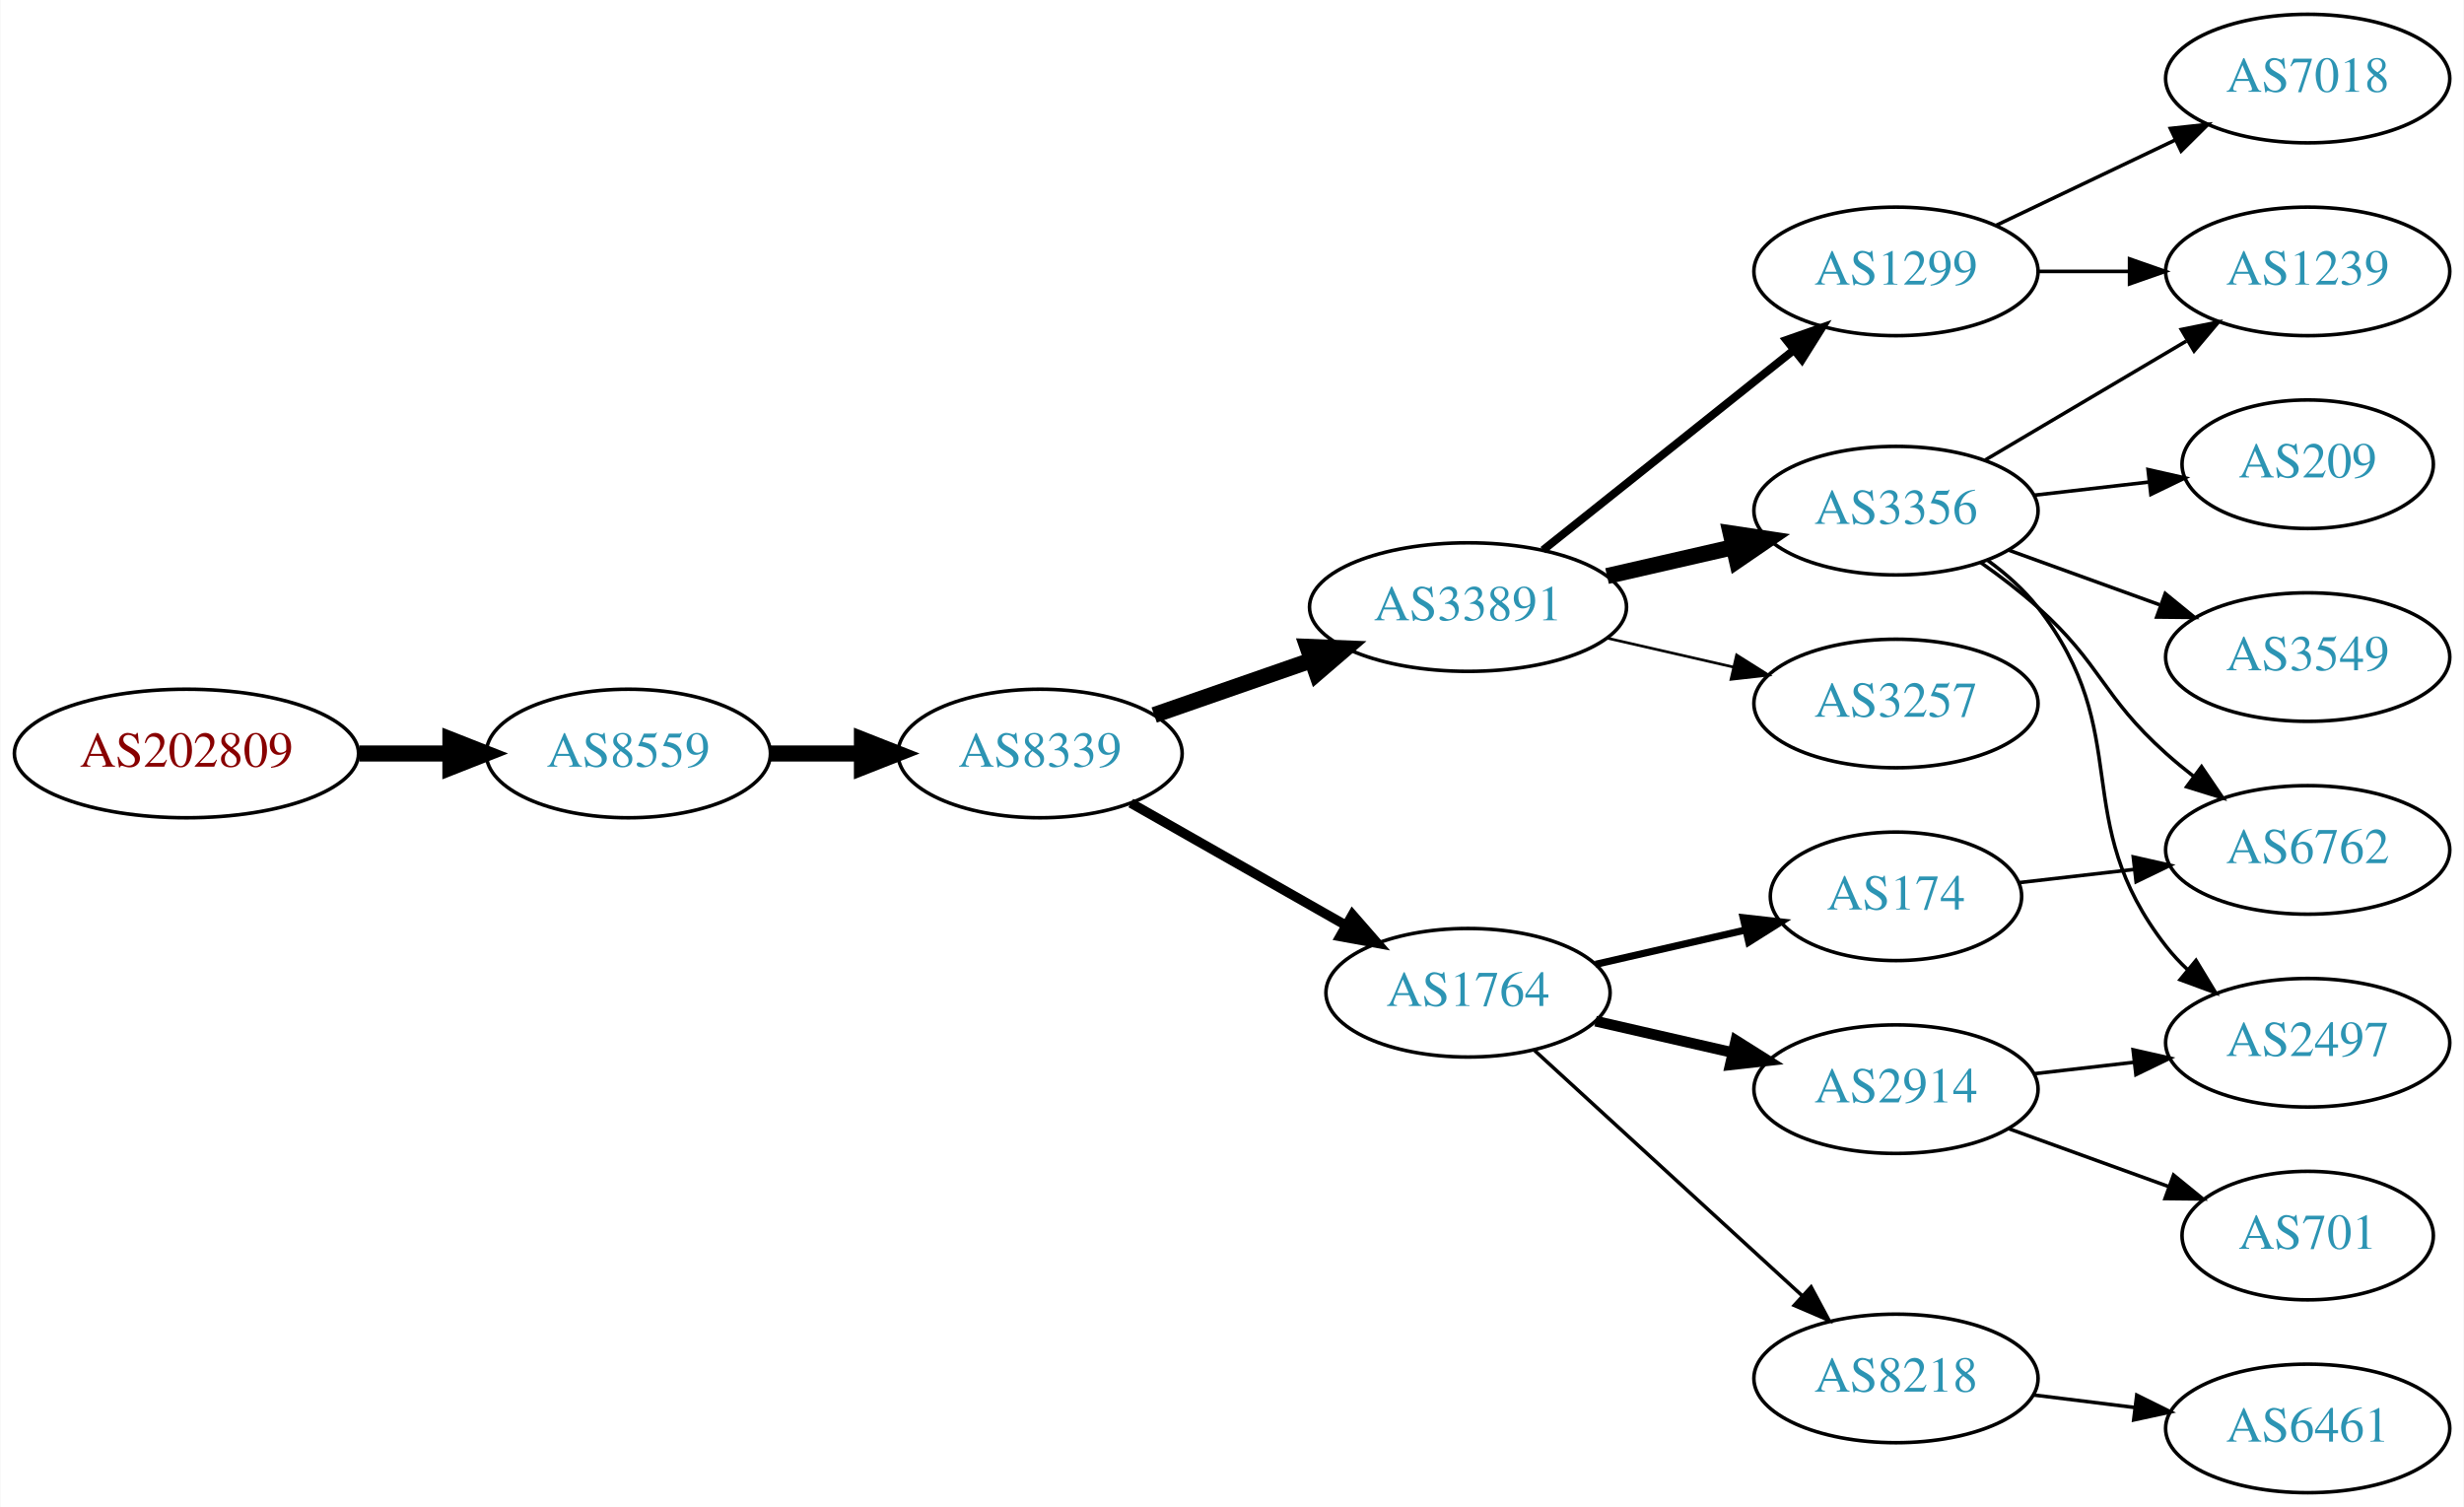
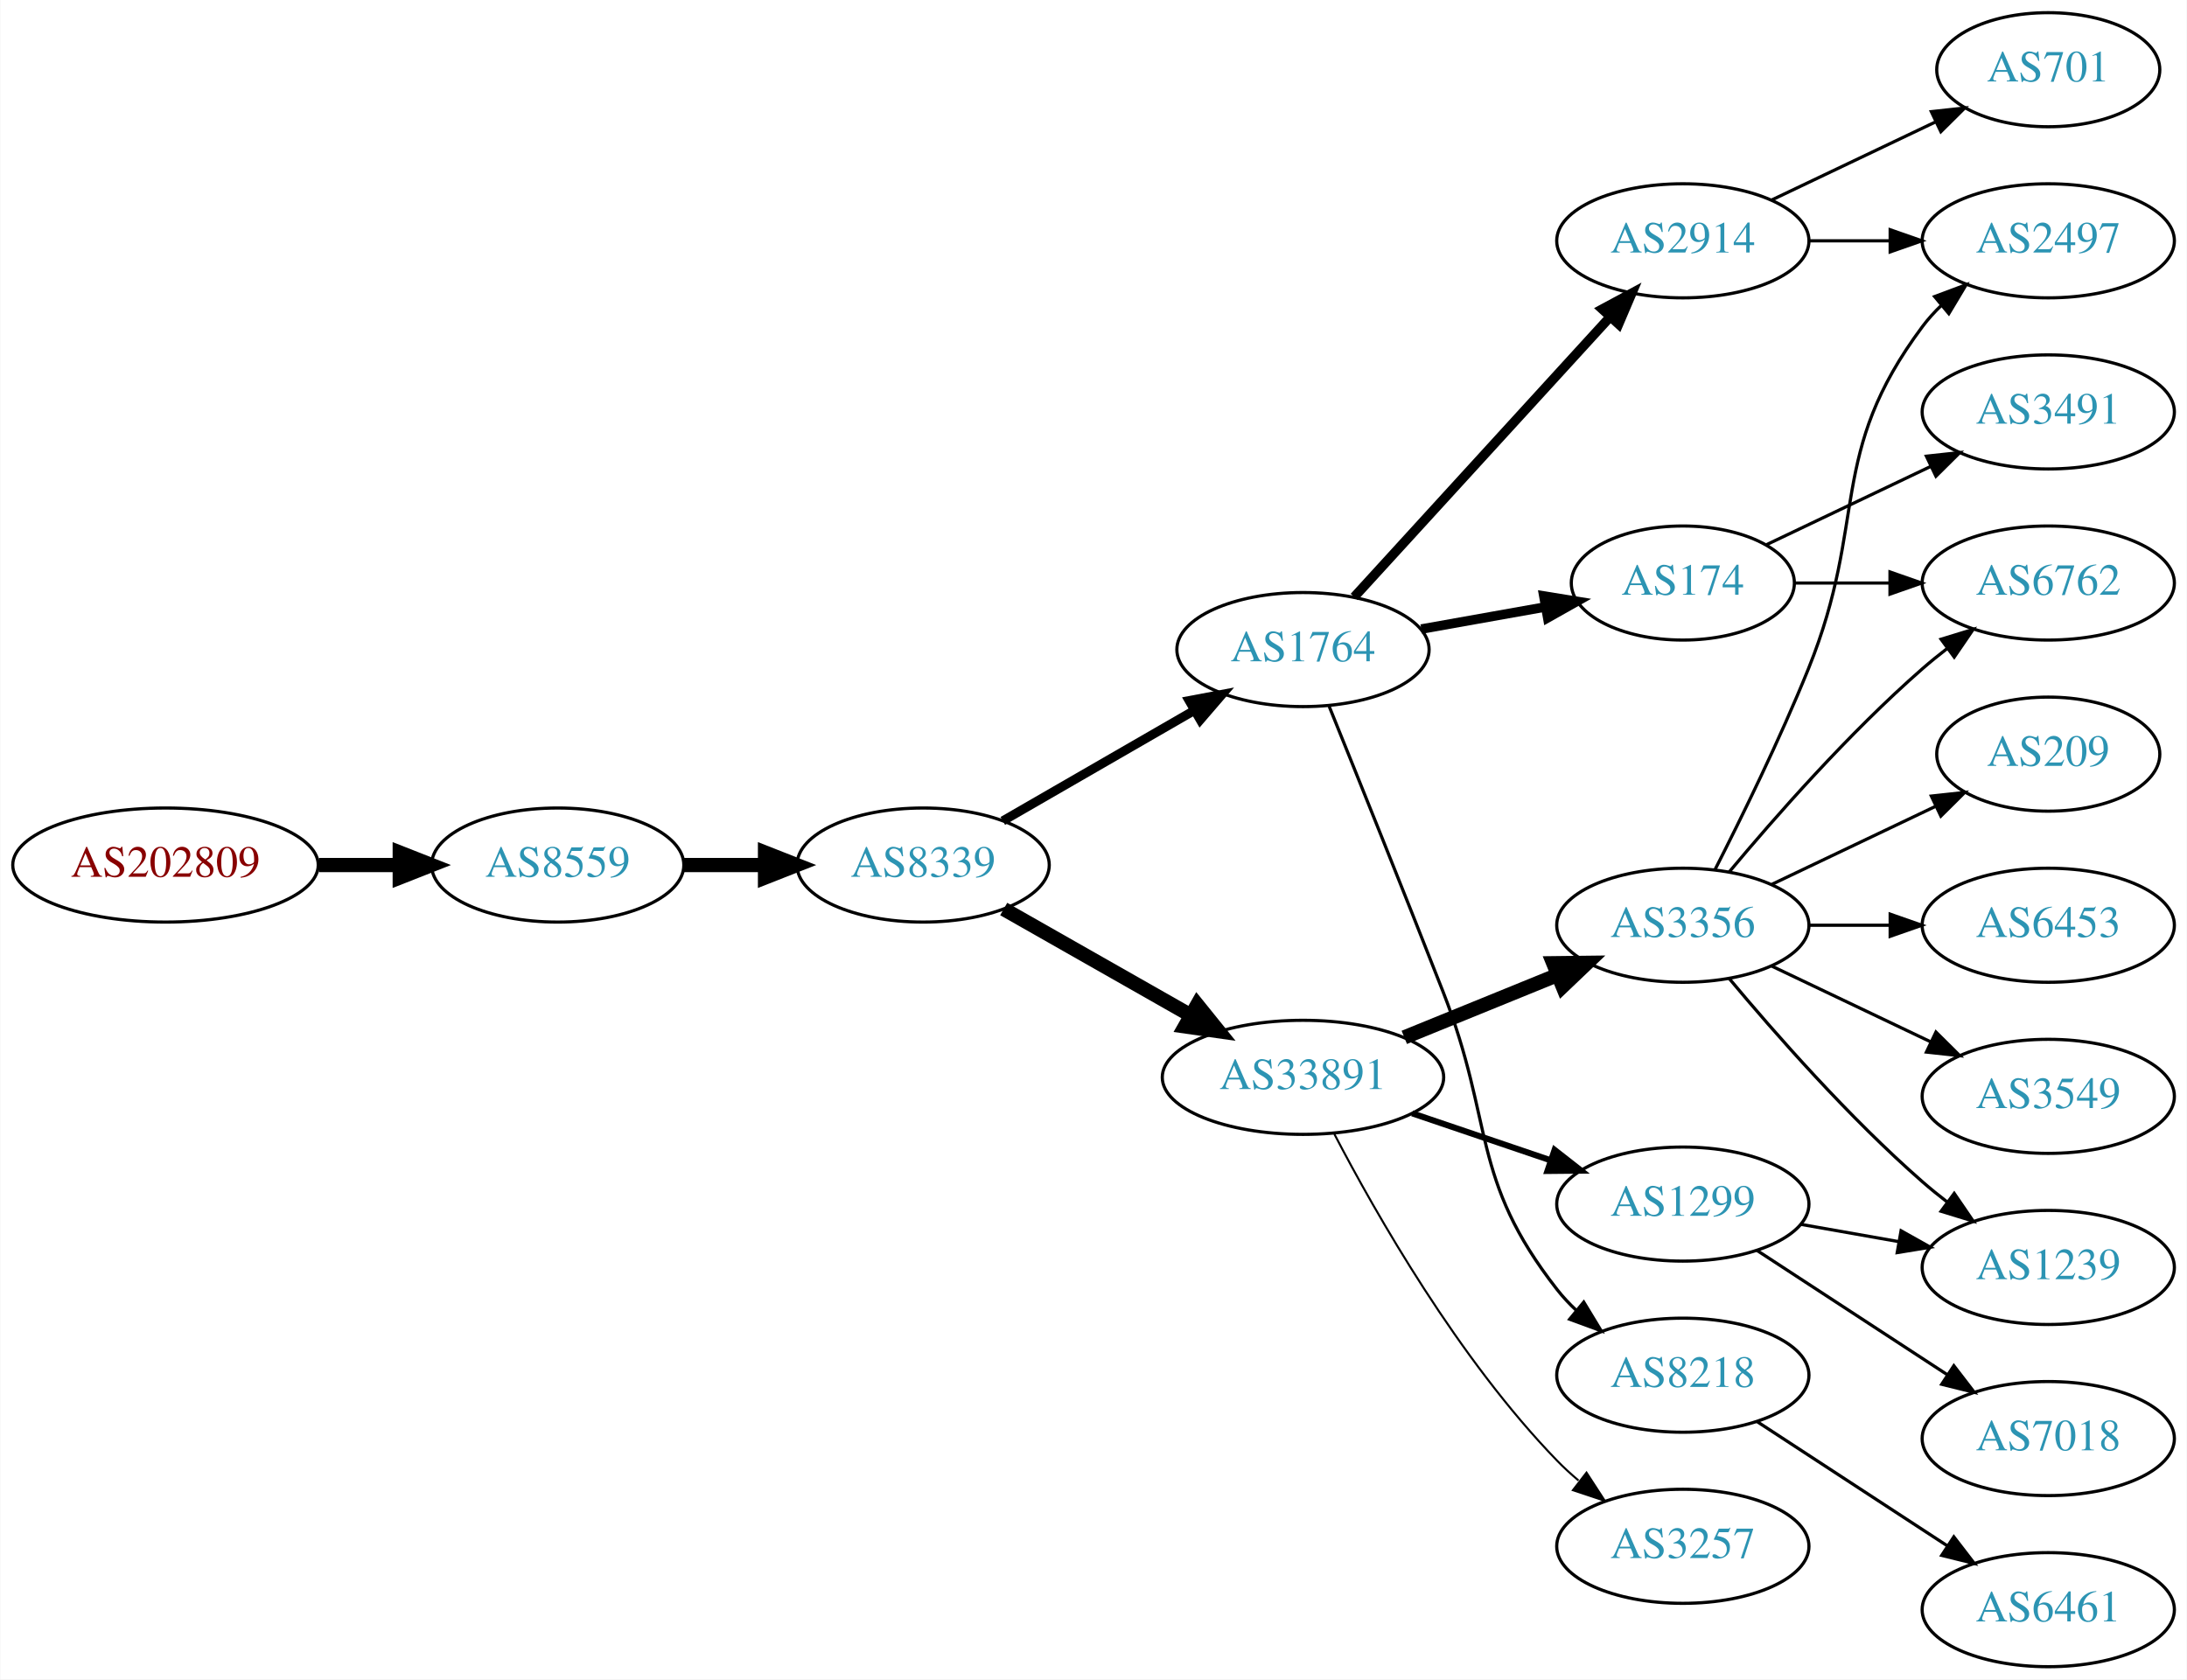
- <svg xmlns="http://www.w3.org/2000/svg" xmlns:xlink="http://www.w3.org/1999/xlink" width="690pt" height="422pt" viewBox="0.00 0.00 689.76 422.00">
-   <g id="graph0" class="graph" transform="scale(1 1) rotate(0) translate(4 418)">
-     <polygon fill="white" stroke="none" points="-4,4 -4,-418 685.755,-418 685.755,4 -4,4" />
+ <svg xmlns="http://www.w3.org/2000/svg" xmlns:xlink="http://www.w3.org/1999/xlink" width="690pt" height="530pt" viewBox="0.00 0.00 689.76 530.00">
+   <g id="graph0" class="graph" transform="scale(1 1) rotate(0) translate(4 526)">
+     <polygon fill="white" stroke="none" points="-4,4 -4,-526 685.755,-526 685.755,4 -4,4" />
    <g id="node1" class="node">
      <g id="a_node1">
        <a xlink:href="/asn/202809" xlink:title="AS202809 ~ Intigrad_Technologies [AT]">
-           <ellipse fill="#ffffff" stroke="black" cx="48.096" cy="-207" rx="48.192" ry="18" />
-           <text text-anchor="middle" x="48.096" y="-203.3" font-family="Times,serif" font-size="14.00" fill="#880000">AS202809</text>
+           <ellipse fill="#ffffff" stroke="black" cx="48.096" cy="-253" rx="48.192" ry="18" />
+           <text text-anchor="middle" x="48.096" y="-249.3" font-family="Times,serif" font-size="14.00" fill="#880000">AS202809</text>
        </a>
      </g>
    </g>
    <g id="node2" class="node">
      <g id="a_node2">
        <a xlink:href="/asn/8559" xlink:title="AS8559 ~ WELLCOM [AT]">
-           <ellipse fill="#ffffff" stroke="black" cx="171.838" cy="-207" rx="39.794" ry="18" />
-           <text text-anchor="middle" x="171.838" y="-203.3" font-family="Times,serif" font-size="14.00" fill="#2c94b3">AS8559</text>
+           <ellipse fill="#ffffff" stroke="black" cx="171.838" cy="-253" rx="39.794" ry="18" />
+           <text text-anchor="middle" x="171.838" y="-249.3" font-family="Times,serif" font-size="14.00" fill="#2c94b3">AS8559</text>
        </a>
      </g>
    </g>
    <g id="edge1" class="edge">
-       <path fill="none" stroke="black" stroke-width="4.5" d="M96.513,-207C104.867,-207 113.577,-207 121.969,-207" />
-       <polygon fill="black" stroke="black" stroke-width="4.5" points="122.004,-210.938 132.004,-207 122.004,-203.063 122.004,-210.938" />
+       <path fill="none" stroke="black" stroke-width="4.5" d="M96.513,-253C104.867,-253 113.577,-253 121.969,-253" />
+       <polygon fill="black" stroke="black" stroke-width="4.5" points="122.004,-256.938 132.004,-253 122.004,-249.063 122.004,-256.938" />
    </g>
    <g id="node3" class="node">
      <g id="a_node3">
        <a xlink:href="/asn/8339" xlink:title="AS8339 ~ kabelplus GmbH [AT]">
-           <ellipse fill="#ffffff" stroke="black" cx="287.131" cy="-207" rx="39.794" ry="18" />
-           <text text-anchor="middle" x="287.131" y="-203.3" font-family="Times,serif" font-size="14.00" fill="#2c94b3">AS8339</text>
+           <ellipse fill="#ffffff" stroke="black" cx="287.131" cy="-253" rx="39.794" ry="18" />
+           <text text-anchor="middle" x="287.131" y="-249.3" font-family="Times,serif" font-size="14.00" fill="#2c94b3">AS8339</text>
        </a>
      </g>
    </g>
    <g id="edge2" class="edge">
-       <path fill="none" stroke="black" stroke-width="4.5" d="M211.51,-207C219.713,-207 228.477,-207 237.009,-207" />
-       <polygon fill="black" stroke="black" stroke-width="4.5" points="237.248,-210.938 247.248,-207 237.248,-203.063 237.248,-210.938" />
+       <path fill="none" stroke="black" stroke-width="4.5" d="M211.51,-253C219.713,-253 228.477,-253 237.009,-253" />
+       <polygon fill="black" stroke="black" stroke-width="4.5" points="237.248,-256.938 247.248,-253 237.248,-249.063 237.248,-256.938" />
    </g>
    <g id="node4" class="node">
      <g id="a_node4">
-         <a xlink:href="/asn/33891" xlink:title="AS33891 ~ CORE-BACKBONE GMBH GLOBAL NETWORK [DE]">
-           <ellipse fill="#ffffff" stroke="black" cx="406.973" cy="-248" rx="44.393" ry="18" />
-           <text text-anchor="middle" x="406.973" y="-244.3" font-family="Times,serif" font-size="14.00" fill="#2c94b3">AS33891</text>
+         <a xlink:href="/asn/1764" xlink:title="AS1764 ~ NEXTLAYER-AS [AT]">
+           <ellipse fill="#ffffff" stroke="black" cx="406.973" cy="-321" rx="39.794" ry="18" />
+           <text text-anchor="middle" x="406.973" y="-317.3" font-family="Times,serif" font-size="14.00" fill="#2c94b3">AS1764</text>
        </a>
      </g>
    </g>
    <g id="edge3" class="edge">
-       <path fill="none" stroke="black" stroke-width="4.5" d="M319.093,-217.772C332.501,-222.437 348.424,-227.977 362.953,-233.032" />
-       <polygon fill="black" stroke="black" stroke-width="4.5" points="362.002,-236.87 372.741,-236.438 364.59,-229.433 362.002,-236.87" />
+       <path fill="none" stroke="black" stroke-width="2.864" d="M312.262,-266.925C329.702,-276.988 353.475,-290.707 372.713,-301.808" />
+       <polygon fill="black" stroke="black" stroke-width="2.864" points="371.058,-304.893 381.469,-306.86 374.557,-298.83 371.058,-304.893" />
    </g>
    <g id="node5" class="node">
      <g id="a_node5">
-         <a xlink:href="/asn/1764" xlink:title="AS1764 ~ NEXTLAYER-AS [AT]">
-           <ellipse fill="#ffffff" stroke="black" cx="406.973" cy="-140" rx="39.794" ry="18" />
-           <text text-anchor="middle" x="406.973" y="-136.3" font-family="Times,serif" font-size="14.00" fill="#2c94b3">AS1764</text>
+         <a xlink:href="/asn/33891" xlink:title="AS33891 ~ CORE-BACKBONE GMBH GLOBAL NETWORK [DE]">
+           <ellipse fill="#ffffff" stroke="black" cx="406.973" cy="-186" rx="44.393" ry="18" />
+           <text text-anchor="middle" x="406.973" y="-182.3" font-family="Times,serif" font-size="14.00" fill="#2c94b3">AS33891</text>
        </a>
      </g>
    </g>
    <g id="edge4" class="edge">
-       <path fill="none" stroke="black" stroke-width="2.7" d="M312.548,-193.118C330.008,-183.191 353.708,-169.716 372.869,-158.822" />
-       <polygon fill="black" stroke="black" stroke-width="2.7" points="374.624,-161.85 381.588,-153.865 371.165,-155.765 374.624,-161.85" />
+       <path fill="none" stroke="black" stroke-width="4.5" d="M312.548,-239.118C329.581,-229.433 352.554,-216.372 371.456,-205.625" />
+       <polygon fill="black" stroke="black" stroke-width="4.5" points="373.618,-208.925 380.365,-200.56 369.725,-202.08 373.618,-208.925" />
    </g>
    <g id="node6" class="node">
      <g id="a_node6">
-         <a xlink:href="/asn/1299" xlink:title="AS1299 ~ Telia Carrier [EU]">
-           <ellipse fill="#ffffff" stroke="black" cx="526.816" cy="-342" rx="39.794" ry="18" />
-           <text text-anchor="middle" x="526.816" y="-338.3" font-family="Times,serif" font-size="14.00" fill="#2c94b3">AS1299</text>
+         <a xlink:href="/asn/2914" xlink:title="AS2914 ~ NTT America, Inc. [US]">
+           <ellipse fill="#ffffff" stroke="black" cx="526.816" cy="-450" rx="39.794" ry="18" />
+           <text text-anchor="middle" x="526.816" y="-446.3" font-family="Times,serif" font-size="14.00" fill="#2c94b3">AS2914</text>
        </a>
      </g>
    </g>
    <g id="edge5" class="edge">
-       <path fill="none" stroke="black" stroke-width="2.25" d="M427.964,-263.946C447.295,-279.366 476.747,-302.859 498.289,-320.043" />
-       <polygon fill="black" stroke="black" stroke-width="2.25" points="496.121,-322.79 506.121,-326.29 500.486,-317.318 496.121,-322.79" />
+       <path fill="none" stroke="black" stroke-width="3" d="M423.138,-337.6C443.644,-360.048 480.349,-400.228 503.867,-425.973" />
+       <polygon fill="black" stroke="black" stroke-width="3" points="501.381,-428.441 510.71,-433.463 506.549,-423.72 501.381,-428.441" />
    </g>
    <g id="node7" class="node">
      <g id="a_node7">
-         <a xlink:href="/asn/3356" xlink:title="AS3356 ~ Level 3 Parent, LLC [US]">
-           <ellipse fill="#ffffff" stroke="black" cx="526.816" cy="-275" rx="39.794" ry="18" />
-           <text text-anchor="middle" x="526.816" y="-271.3" font-family="Times,serif" font-size="14.00" fill="#2c94b3">AS3356</text>
+         <a xlink:href="/asn/174" xlink:title="AS174 ~ Cogent Communications [US]">
+           <ellipse fill="#ffffff" stroke="black" cx="526.816" cy="-342" rx="35.194" ry="18" />
+           <text text-anchor="middle" x="526.816" y="-338.3" font-family="Times,serif" font-size="14.00" fill="#2c94b3">AS174</text>
        </a>
      </g>
    </g>
    <g id="edge6" class="edge">
-       <path fill="none" stroke="black" stroke-width="4.5" d="M445.908,-256.692C457.149,-259.267 469.562,-262.111 481.185,-264.774" />
-       <polygon fill="black" stroke="black" stroke-width="4.5" points="480.52,-268.661 491.146,-267.057 482.278,-260.985 480.52,-268.661" />
+       <path fill="none" stroke="black" stroke-width="3" d="M444.292,-327.472C456.672,-329.678 470.621,-332.164 483.434,-334.447" />
+       <polygon fill="black" stroke="black" stroke-width="3" points="482.956,-337.917 493.415,-336.226 484.184,-331.026 482.956,-337.917" />
    </g>
    <g id="node8" class="node">
      <g id="a_node8">
-         <a xlink:href="/asn/3257" xlink:title="AS3257 ~ GTT [DE]">
-           <ellipse fill="#ffffff" stroke="black" cx="526.816" cy="-221" rx="39.794" ry="18" />
-           <text text-anchor="middle" x="526.816" y="-217.3" font-family="Times,serif" font-size="14.00" fill="#2c94b3">AS3257</text>
+         <a xlink:href="/asn/8218" xlink:title="AS8218 ~ legacy Neotelecoms [FR]">
+           <ellipse fill="#ffffff" stroke="black" cx="526.816" cy="-92" rx="39.794" ry="18" />
+           <text text-anchor="middle" x="526.816" y="-88.3" font-family="Times,serif" font-size="14.00" fill="#2c94b3">AS8218</text>
        </a>
      </g>
    </g>
    <g id="edge7" class="edge">
-       <path fill="none" stroke="black" stroke-width="0.75" d="M445.908,-239.308C457.149,-236.733 469.562,-233.889 481.185,-231.226" />
-       <polygon fill="black" stroke="black" stroke-width="0.75" points="482.181,-234.588 491.146,-228.943 480.617,-227.765 482.181,-234.588" />
+       <path fill="none" stroke="black" d="M415.239,-303.069C423.889,-281.668 438.729,-244.78 451.17,-213 467.477,-171.341 459.622,-154.249 487.17,-119 488.965,-116.703 491.009,-114.522 493.198,-112.469" />
+       <polygon fill="black" stroke="black" points="495.553,-115.064 501.046,-106.005 491.102,-109.661 495.553,-115.064" />
    </g>
    <g id="node9" class="node">
      <g id="a_node9">
-         <a xlink:href="/asn/2914" xlink:title="AS2914 ~ NTT America, Inc. [US]">
-           <ellipse fill="#ffffff" stroke="black" cx="526.816" cy="-113" rx="39.794" ry="18" />
-           <text text-anchor="middle" x="526.816" y="-109.3" font-family="Times,serif" font-size="14.00" fill="#2c94b3">AS2914</text>
+         <a xlink:href="/asn/1299" xlink:title="AS1299 ~ Telia Carrier [EU]">
+           <ellipse fill="#ffffff" stroke="black" cx="526.816" cy="-146" rx="39.794" ry="18" />
+           <text text-anchor="middle" x="526.816" y="-142.3" font-family="Times,serif" font-size="14.00" fill="#2c94b3">AS1299</text>
        </a>
      </g>
    </g>
    <g id="edge8" class="edge">
-       <path fill="none" stroke="black" stroke-width="3" d="M442.693,-132.045C454.693,-129.296 468.314,-126.175 481.006,-123.267" />
-       <polygon fill="black" stroke="black" stroke-width="3" points="481.972,-126.636 490.938,-120.991 480.409,-119.813 481.972,-126.636" />
+       <path fill="none" stroke="black" stroke-width="1.929" d="M441.427,-174.645C455.028,-170.028 470.87,-164.651 485.131,-159.81" />
+       <polygon fill="black" stroke="black" stroke-width="1.929" points="486.361,-163.089 494.705,-156.56 484.111,-156.46 486.361,-163.089" />
    </g>
    <g id="node10" class="node">
      <g id="a_node10">
-         <a xlink:href="/asn/174" xlink:title="AS174 ~ Cogent Communications [US]">
-           <ellipse fill="#ffffff" stroke="black" cx="526.816" cy="-167" rx="35.194" ry="18" />
-           <text text-anchor="middle" x="526.816" y="-163.3" font-family="Times,serif" font-size="14.00" fill="#2c94b3">AS174</text>
+         <a xlink:href="/asn/3356" xlink:title="AS3356 ~ Level 3 Parent, LLC [US]">
+           <ellipse fill="#ffffff" stroke="black" cx="526.816" cy="-234" rx="39.794" ry="18" />
+           <text text-anchor="middle" x="526.816" y="-230.3" font-family="Times,serif" font-size="14.00" fill="#2c94b3">AS3356</text>
        </a>
      </g>
    </g>
    <g id="edge9" class="edge">
-       <path fill="none" stroke="black" stroke-width="2" d="M442.693,-147.955C455.785,-150.955 470.807,-154.396 484.448,-157.522" />
-       <polygon fill="black" stroke="black" stroke-width="2" points="484.026,-161.016 494.555,-159.838 485.59,-154.193 484.026,-161.016" />
+       <path fill="none" stroke="black" stroke-width="4.5" d="M438.935,-198.611C453.731,-204.638 471.589,-211.912 487.256,-218.294" />
+       <polygon fill="black" stroke="black" stroke-width="4.5" points="485.935,-222.007 496.682,-222.133 488.906,-214.714 485.935,-222.007" />
    </g>
    <g id="node11" class="node">
      <g id="a_node11">
-         <a xlink:href="/asn/8218" xlink:title="AS8218 ~ legacy Neotelecoms [FR]">
-           <ellipse fill="#ffffff" stroke="black" cx="526.816" cy="-32" rx="39.794" ry="18" />
-           <text text-anchor="middle" x="526.816" y="-28.3" font-family="Times,serif" font-size="14.00" fill="#2c94b3">AS8218</text>
+         <a xlink:href="/asn/3257" xlink:title="AS3257 ~ GTT [DE]">
+           <ellipse fill="#ffffff" stroke="black" cx="526.816" cy="-38" rx="39.794" ry="18" />
+           <text text-anchor="middle" x="526.816" y="-34.3" font-family="Times,serif" font-size="14.00" fill="#2c94b3">AS3257</text>
        </a>
      </g>
    </g>
    <g id="edge10" class="edge">
-       <path fill="none" stroke="black" d="M425.616,-123.831C445.488,-105.618 477.951,-75.867 500.52,-55.184" />
-       <polygon fill="black" stroke="black" points="503.046,-57.616 508.053,-48.279 498.316,-52.455 503.046,-57.616" />
-     </g>
-     <g id="node16" class="node">
-       <g id="a_node16">
-         <a xlink:href="/asn/1239" xlink:title="AS1239 ~ Sprint [US]">
-           <ellipse fill="#ffffff" stroke="black" cx="642.109" cy="-342" rx="39.794" ry="18" />
-           <text text-anchor="middle" x="642.109" y="-338.3" font-family="Times,serif" font-size="14.00" fill="#2c94b3">AS1239</text>
-         </a>
-       </g>
-     </g>
-     <g id="edge18" class="edge">
-       <path fill="none" stroke="black" d="M566.488,-342C574.691,-342 583.455,-342 591.987,-342" />
-       <polygon fill="black" stroke="black" points="592.227,-345.5 602.226,-342 592.226,-338.5 592.227,-345.5" />
+       <path fill="none" stroke="black" stroke-width="0.643" d="M416.883,-168.079C429.919,-143.044 456.051,-97.075 487.17,-65 489.253,-62.852 491.53,-60.767 493.903,-58.771" />
+       <polygon fill="black" stroke="black" stroke-width="0.643" points="496.422,-61.247 502.194,-52.362 492.141,-55.708 496.422,-61.247" />
    </g>
    <g id="node18" class="node">
      <g id="a_node18">
-         <a xlink:href="/asn/7018" xlink:title="AS7018 ~ AT&amp;T Services, Inc. [US]">
-           <ellipse fill="#ffffff" stroke="black" cx="642.109" cy="-396" rx="39.794" ry="18" />
-           <text text-anchor="middle" x="642.109" y="-392.3" font-family="Times,serif" font-size="14.00" fill="#2c94b3">AS7018</text>
+         <a xlink:href="/asn/2497" xlink:title="AS2497 ~ Internet Initiative Japan Inc. [JP]">
+           <ellipse fill="#ffffff" stroke="black" cx="642.109" cy="-450" rx="39.794" ry="18" />
+           <text text-anchor="middle" x="642.109" y="-446.3" font-family="Times,serif" font-size="14.00" fill="#2c94b3">AS2497</text>
+         </a>
+       </g>
+     </g>
+     <g id="edge20" class="edge">
+       <path fill="none" stroke="black" d="M566.488,-450C574.691,-450 583.455,-450 591.987,-450" />
+       <polygon fill="black" stroke="black" points="592.227,-453.5 602.226,-450 592.226,-446.5 592.227,-453.5" />
+     </g>
+     <g id="node19" class="node">
+       <g id="a_node19">
+         <a xlink:href="/asn/701" xlink:title="AS701 ~ UUNET [US]">
+           <ellipse fill="#ffffff" stroke="black" cx="642.109" cy="-504" rx="35.194" ry="18" />
+           <text text-anchor="middle" x="642.109" y="-500.3" font-family="Times,serif" font-size="14.00" fill="#2c94b3">AS701</text>
        </a>
      </g>
    </g>
    <g id="edge19" class="edge">
-       <path fill="none" stroke="black" d="M554.953,-354.934C569.946,-362.081 588.767,-371.052 604.991,-378.785" />
-       <polygon fill="black" stroke="black" points="603.661,-382.028 614.194,-383.171 606.673,-375.709 603.661,-382.028" />
+       <path fill="none" stroke="black" d="M554.953,-462.934C570.384,-470.29 589.87,-479.577 606.405,-487.459" />
+       <polygon fill="black" stroke="black" points="605.214,-490.768 615.747,-491.911 608.226,-484.449 605.214,-490.768" />
    </g>
    <g id="node12" class="node">
      <g id="a_node12">
-         <a xlink:href="/asn/2497" xlink:title="AS2497 ~ Internet Initiative Japan Inc. [JP]">
+         <a xlink:href="/asn/3491" xlink:title="AS3491 ~ PCCW Global, Inc. [US]">
+           <ellipse fill="#ffffff" stroke="black" cx="642.109" cy="-396" rx="39.794" ry="18" />
+           <text text-anchor="middle" x="642.109" y="-392.3" font-family="Times,serif" font-size="14.00" fill="#2c94b3">AS3491</text>
+         </a>
+       </g>
+     </g>
+     <g id="edge11" class="edge">
+       <path fill="none" stroke="black" d="M553.241,-354.119C568.544,-361.413 588.267,-370.814 605.149,-378.86" />
+       <polygon fill="black" stroke="black" points="603.656,-382.026 614.189,-383.169 606.668,-375.707 603.656,-382.026" />
+     </g>
+     <g id="node13" class="node">
+       <g id="a_node13">
+         <a xlink:href="/asn/6762" xlink:title="AS6762 ~ TELECOM ITALIA SPARKLE S.p.A. [IT]">
+           <ellipse fill="#ffffff" stroke="black" cx="642.109" cy="-342" rx="39.794" ry="18" />
+           <text text-anchor="middle" x="642.109" y="-338.3" font-family="Times,serif" font-size="14.00" fill="#2c94b3">AS6762</text>
+         </a>
+       </g>
+     </g>
+     <g id="edge12" class="edge">
+       <path fill="none" stroke="black" d="M562.115,-342C571.492,-342 581.843,-342 591.877,-342" />
+       <polygon fill="black" stroke="black" points="592.166,-345.5 602.166,-342 592.166,-338.5 592.166,-345.5" />
+     </g>
+     <g id="node20" class="node">
+       <g id="a_node20">
+         <a xlink:href="/asn/6461" xlink:title="AS6461 ~ Zayo Bandwidth [US]">
+           <ellipse fill="#ffffff" stroke="black" cx="642.109" cy="-18" rx="39.794" ry="18" />
+           <text text-anchor="middle" x="642.109" y="-14.3" font-family="Times,serif" font-size="14.00" fill="#2c94b3">AS6461</text>
+         </a>
+       </g>
+     </g>
+     <g id="edge21" class="edge">
+       <path fill="none" stroke="black" d="M550.199,-77.38C567.345,-66.18 591.201,-50.599 610.172,-38.207" />
+       <polygon fill="black" stroke="black" points="612.314,-40.989 618.772,-32.59 608.486,-35.128 612.314,-40.989" />
+     </g>
+     <g id="node15" class="node">
+       <g id="a_node15">
+         <a xlink:href="/asn/1239" xlink:title="AS1239 ~ Sprint [US]">
          <ellipse fill="#ffffff" stroke="black" cx="642.109" cy="-126" rx="39.794" ry="18" />
-           <text text-anchor="middle" x="642.109" y="-122.3" font-family="Times,serif" font-size="14.00" fill="#2c94b3">AS2497</text>
-         </a>
-       </g>
-     </g>
-     <g id="edge15" class="edge">
-       <path fill="none" stroke="black" d="M552.598,-261.005C557.682,-257.281 562.641,-252.908 566.463,-248 594.203,-212.375 574.722,-188.625 602.463,-153 604.254,-150.699 606.295,-148.516 608.482,-146.462" />
-       <polygon fill="black" stroke="black" points="610.837,-149.057 616.327,-139.995 606.384,-143.656 610.837,-149.057" />
+           <text text-anchor="middle" x="642.109" y="-122.3" font-family="Times,serif" font-size="14.00" fill="#2c94b3">AS1239</text>
+         </a>
+       </g>
+     </g>
+     <g id="edge22" class="edge">
+       <path fill="none" stroke="black" d="M563.974,-139.617C573.785,-137.885 584.543,-135.986 594.83,-134.17" />
+       <polygon fill="black" stroke="black" points="595.667,-137.576 604.906,-132.391 594.45,-130.683 595.667,-137.576" />
+     </g>
+     <g id="node21" class="node">
+       <g id="a_node21">
+         <a xlink:href="/asn/7018" xlink:title="AS7018 ~ AT&amp;T Services, Inc. [US]">
+           <ellipse fill="#ffffff" stroke="black" cx="642.109" cy="-72" rx="39.794" ry="18" />
+           <text text-anchor="middle" x="642.109" y="-68.3" font-family="Times,serif" font-size="14.00" fill="#2c94b3">AS7018</text>
+         </a>
+       </g>
+     </g>
+     <g id="edge23" class="edge">
+       <path fill="none" stroke="black" d="M550.199,-131.38C567.345,-120.18 591.201,-104.599 610.172,-92.207" />
+       <polygon fill="black" stroke="black" points="612.314,-94.989 618.772,-86.59 608.486,-89.128 612.314,-94.989" />
+     </g>
+     <g id="edge17" class="edge">
+       <path fill="none" stroke="black" d="M541.446,-250.817C555.729,-267.929 579.275,-294.745 602.463,-315 604.928,-317.154 607.567,-319.294 610.264,-321.372" />
+       <polygon fill="black" stroke="black" points="608.289,-324.264 618.418,-327.37 612.437,-318.625 608.289,-324.264" />
    </g>
    <g id="node14" class="node">
      <g id="a_node14">
-         <a xlink:href="/asn/6762" xlink:title="AS6762 ~ TELECOM ITALIA SPARKLE S.p.A. [IT]">
-           <ellipse fill="#ffffff" stroke="black" cx="642.109" cy="-180" rx="39.794" ry="18" />
-           <text text-anchor="middle" x="642.109" y="-176.3" font-family="Times,serif" font-size="14.00" fill="#2c94b3">AS6762</text>
-         </a>
-       </g>
-     </g>
-     <g id="edge13" class="edge">
-       <path fill="none" stroke="black" d="M550.581,-260.454C555.98,-256.641 561.583,-252.367 566.463,-248 584.532,-231.828 584.393,-223.172 602.463,-207 604.902,-204.817 607.523,-202.656 610.208,-200.565" />
-       <polygon fill="black" stroke="black" points="612.387,-203.307 618.344,-194.546 608.224,-197.68 612.387,-203.307" />
-     </g>
-     <g id="node15" class="node">
-       <g id="a_node15">
        <a xlink:href="/asn/209" xlink:title="AS209 ~ CenturyLink Communications, LLC [US]">
          <ellipse fill="#ffffff" stroke="black" cx="642.109" cy="-288" rx="35.194" ry="18" />
          <text text-anchor="middle" x="642.109" y="-284.3" font-family="Times,serif" font-size="14.00" fill="#2c94b3">AS209</text>
        </a>
      </g>
    </g>
+     <g id="edge13" class="edge">
+       <path fill="none" stroke="black" d="M554.953,-246.934C570.384,-254.29 589.87,-263.577 606.405,-271.459" />
+       <polygon fill="black" stroke="black" points="605.214,-274.768 615.747,-275.911 608.226,-268.449 605.214,-274.768" />
+     </g>
    <g id="edge14" class="edge">
-       <path fill="none" stroke="black" d="M565.541,-279.329C575.776,-280.503 586.941,-281.784 597.473,-282.993" />
-       <polygon fill="black" stroke="black" points="597.401,-286.508 607.735,-284.17 598.199,-279.553 597.401,-286.508" />
-     </g>
-     <g id="edge16" class="edge">
-       <path fill="none" stroke="black" d="M551.843,-289.209C568.215,-298.891 590.102,-311.835 608.106,-322.482" />
-       <polygon fill="black" stroke="black" points="606.728,-325.734 617.117,-327.812 610.291,-319.708 606.728,-325.734" />
+       <path fill="none" stroke="black" d="M541.446,-217.183C555.729,-200.071 579.275,-173.255 602.463,-153 604.928,-150.846 607.567,-148.706 610.264,-146.628" />
+       <polygon fill="black" stroke="black" points="612.437,-149.375 618.418,-140.63 608.289,-143.736 612.437,-149.375" />
+     </g>
+     <g id="node16" class="node">
+       <g id="a_node16">
+         <a xlink:href="/asn/6453" xlink:title="AS6453 ~ TATA COMMUNICATIONS (AMERICA) INC [US]">
+           <ellipse fill="#ffffff" stroke="black" cx="642.109" cy="-234" rx="39.794" ry="18" />
+           <text text-anchor="middle" x="642.109" y="-230.3" font-family="Times,serif" font-size="14.00" fill="#2c94b3">AS6453</text>
+         </a>
+       </g>
+     </g>
+     <g id="edge15" class="edge">
+       <path fill="none" stroke="black" d="M566.488,-234C574.691,-234 583.455,-234 591.987,-234" />
+       <polygon fill="black" stroke="black" points="592.227,-237.5 602.226,-234 592.226,-230.5 592.227,-237.5" />
    </g>
    <g id="node17" class="node">
      <g id="a_node17">
        <a xlink:href="/asn/3549" xlink:title="AS3549 ~ Level 3 Parent, LLC [US]">
-           <ellipse fill="#ffffff" stroke="black" cx="642.109" cy="-234" rx="39.794" ry="18" />
-           <text text-anchor="middle" x="642.109" y="-230.3" font-family="Times,serif" font-size="14.00" fill="#2c94b3">AS3549</text>
-         </a>
-       </g>
-     </g>
-     <g id="edge17" class="edge">
-       <path fill="none" stroke="black" d="M558.475,-263.905C571.447,-259.21 586.741,-253.676 600.621,-248.652" />
-       <polygon fill="black" stroke="black" points="602.214,-251.798 610.426,-245.104 599.832,-245.216 602.214,-251.798" />
-     </g>
-     <g id="edge11" class="edge">
-       <path fill="none" stroke="black" d="M565.541,-117.329C574.522,-118.359 584.221,-119.472 593.579,-120.546" />
-       <polygon fill="black" stroke="black" points="593.215,-124.027 603.549,-121.69 594.013,-117.073 593.215,-124.027" />
-     </g>
-     <g id="node13" class="node">
-       <g id="a_node13">
-         <a xlink:href="/asn/701" xlink:title="AS701 ~ UUNET [US]">
-           <ellipse fill="#ffffff" stroke="black" cx="642.109" cy="-72" rx="35.194" ry="18" />
-           <text text-anchor="middle" x="642.109" y="-68.3" font-family="Times,serif" font-size="14.00" fill="#2c94b3">AS701</text>
-         </a>
-       </g>
-     </g>
-     <g id="edge12" class="edge">
-       <path fill="none" stroke="black" d="M558.475,-101.905C572.212,-96.933 588.552,-91.02 603.061,-85.769" />
-       <polygon fill="black" stroke="black" points="604.547,-88.954 612.759,-82.26 602.165,-82.372 604.547,-88.954" />
-     </g>
-     <g id="edge20" class="edge">
-       <path fill="none" stroke="black" d="M561.195,-170.83C571.285,-171.988 582.568,-173.283 593.403,-174.526" />
-       <polygon fill="black" stroke="black" points="593.267,-178.033 603.6,-175.696 594.065,-171.079 593.267,-178.033" />
-     </g>
-     <g id="node19" class="node">
-       <g id="a_node19">
-         <a xlink:href="/asn/6461" xlink:title="AS6461 ~ Zayo Bandwidth [US]">
-           <ellipse fill="#ffffff" stroke="black" cx="642.109" cy="-18" rx="39.794" ry="18" />
-           <text text-anchor="middle" x="642.109" y="-14.3" font-family="Times,serif" font-size="14.00" fill="#2c94b3">AS6461</text>
-         </a>
-       </g>
-     </g>
-     <g id="edge21" class="edge">
-       <path fill="none" stroke="black" d="M565.226,-27.377C574.314,-26.254 584.152,-25.038 593.636,-23.866" />
-       <polygon fill="black" stroke="black" points="594.243,-27.318 603.738,-22.618 593.384,-20.371 594.243,-27.318" />
+           <ellipse fill="#ffffff" stroke="black" cx="642.109" cy="-180" rx="39.794" ry="18" />
+           <text text-anchor="middle" x="642.109" y="-176.3" font-family="Times,serif" font-size="14.00" fill="#2c94b3">AS3549</text>
+         </a>
+       </g>
+     </g>
+     <g id="edge16" class="edge">
+       <path fill="none" stroke="black" d="M554.953,-221.066C569.946,-213.919 588.767,-204.948 604.991,-197.215" />
+       <polygon fill="black" stroke="black" points="606.673,-200.291 614.194,-192.829 603.661,-193.972 606.673,-200.291" />
+     </g>
+     <g id="edge18" class="edge">
+       <path fill="none" stroke="black" d="M536.897,-251.417C545.165,-267.634 557.427,-292.603 566.463,-315 585.392,-361.922 572.191,-382.458 602.463,-423 604.207,-425.336 606.214,-427.545 608.378,-429.617" />
+       <polygon fill="black" stroke="black" points="606.256,-432.405 616.178,-436.118 610.737,-427.027 606.256,-432.405" />
    </g>
  </g>
</svg>
